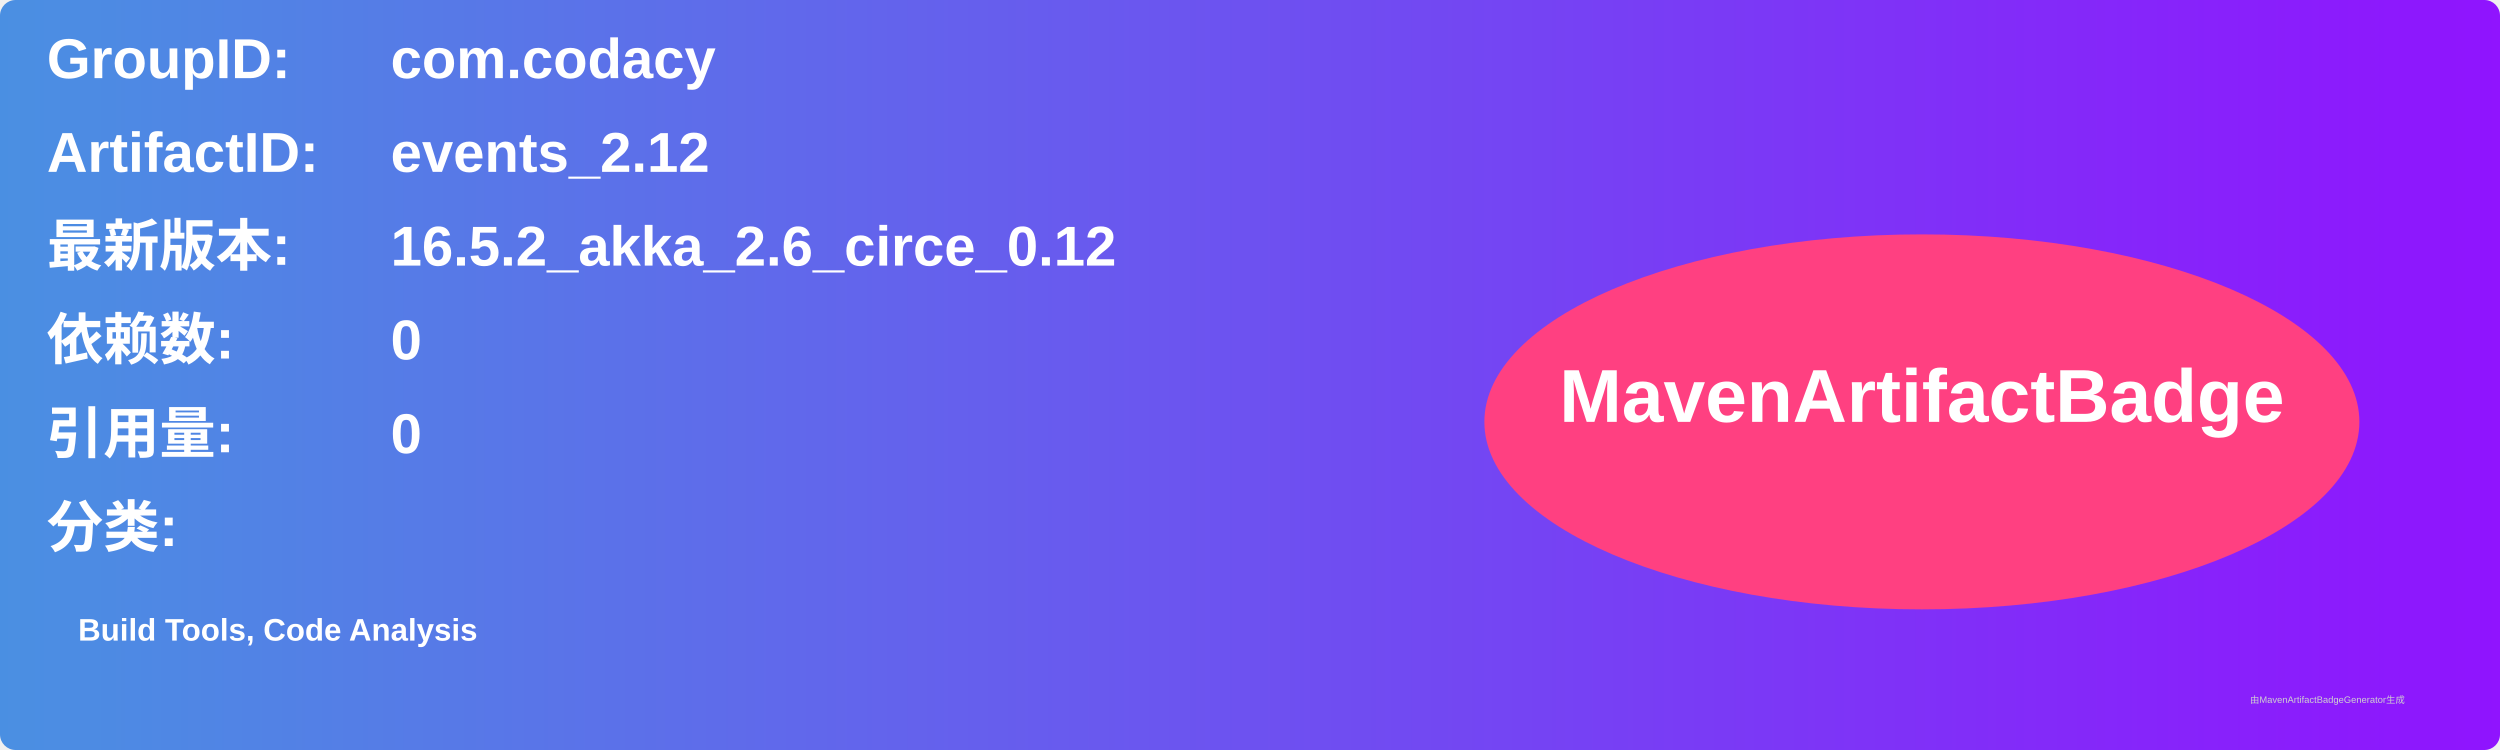
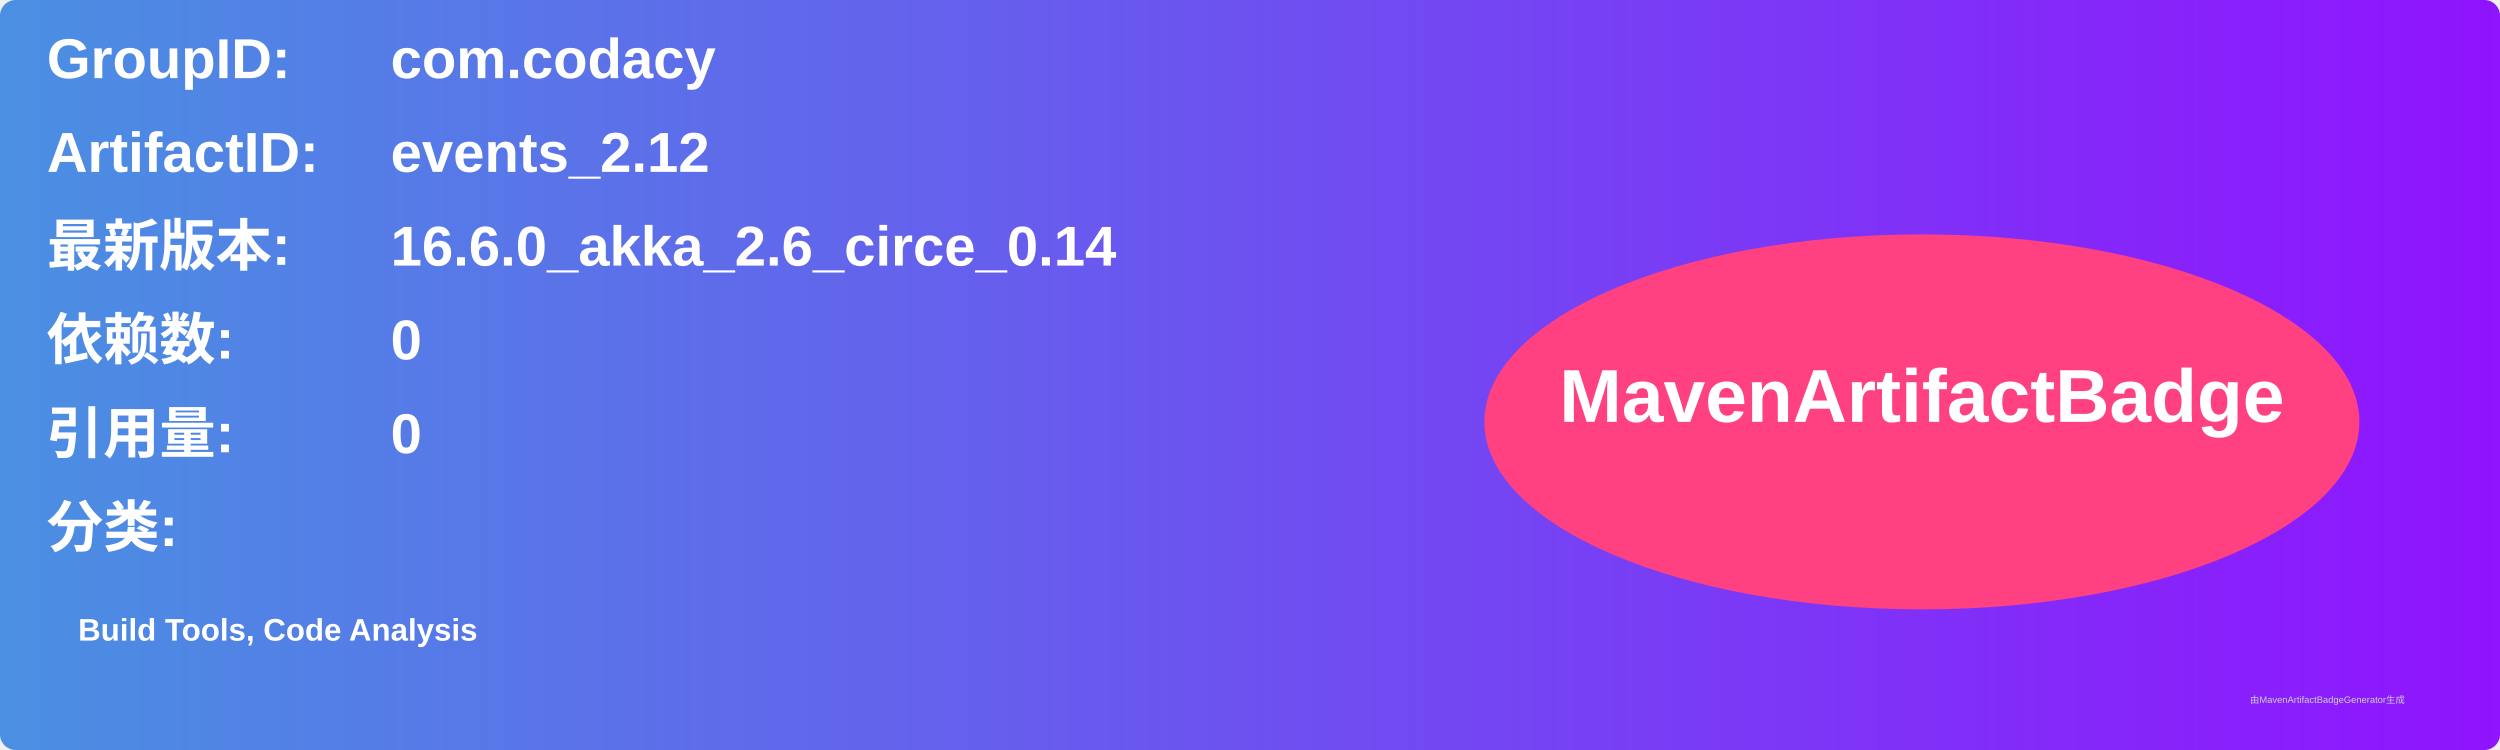
<svg xmlns="http://www.w3.org/2000/svg" width="800" height="240" viewBox="0 0 800 240">
  <linearGradient id="grad" x1="0%" y1="0%" x2="100%" y2="0%">
    <stop offset="0%" stop-color="#4a90e2" />
    <stop offset="100%" stop-color="#9013fe" />
  </linearGradient>
  <rect width="100%" height="100%" rx="5" ry="5" fill="url(#grad)" />
  <g transform="translate(15, 15)">
    <text x="0" y="10" font-family="Arial" font-size="18" fill="white" font-weight="bold" width="260">GroupID:</text>
    <text x="110" y="10" font-family="Arial" font-size="18" fill="white" font-weight="bold" width="460">com.codacy</text>
    <text x="0" y="40" font-family="Arial" font-size="18" fill="white" font-weight="bold" width="260">ArtifactID:</text>
    <text x="110" y="40" font-family="Arial" font-size="18" fill="white" font-weight="bold" width="460">events_2.12</text>
    <text x="0" y="70" font-family="Arial" font-size="18" fill="white" font-weight="bold">最新版本:</text>
    <text x="110" y="70" font-family="Arial" font-size="18" fill="white" font-weight="bold">
-       <tspan font-weight="bold">16.5.2_akka_2.6_circe_0.12</tspan>
+       <tspan font-weight="bold">16.6.0_akka_2.6_circe_0.14</tspan>
    </text>
    <text x="0" y="100" font-family="Arial" font-size="18" fill="white" font-weight="bold">依赖数: </text>
    <text x="110" y="100" font-family="Arial" font-size="18" fill="white">
      <tspan font-weight="bold">0</tspan>
    </text>
    <text x="0" y="130" font-family="Arial" font-size="18" fill="white" font-weight="bold">引用量: </text>
    <text x="110" y="130" font-family="Arial" font-size="18" fill="white">
      <tspan font-weight="bold">0</tspan>
    </text>
    <text x="0" y="160" font-family="Arial" font-size="18" fill="white" font-weight="bold">分类:</text>
    <text x="10" y="190" font-family="Arial" font-size="10" fill="white">
      <tspan font-weight="bold">Build Tools, Code Analysis</tspan>
    </text>
    <ellipse cx="600" cy="120" rx="140" ry="60" fill="#ff4081" />
    <text x="600" y="120" text-anchor="middle" font-family="Arial" font-size="24" fill="white" font-weight="bold">MavenArtifactBadge</text>
  </g>
  <text x="720" y="225" font-family="Arial" font-size="3" fill="#d0d0d0">由MavenArtifactBadgeGenerator生成</text>
</svg>
